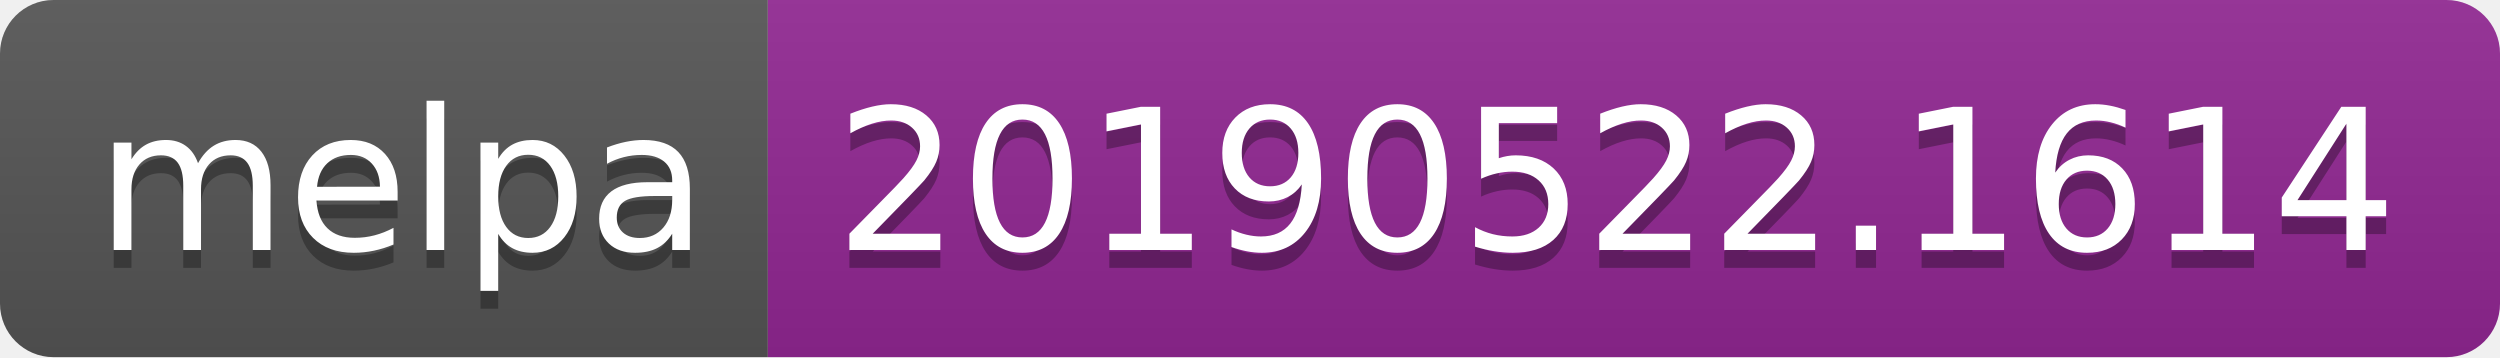
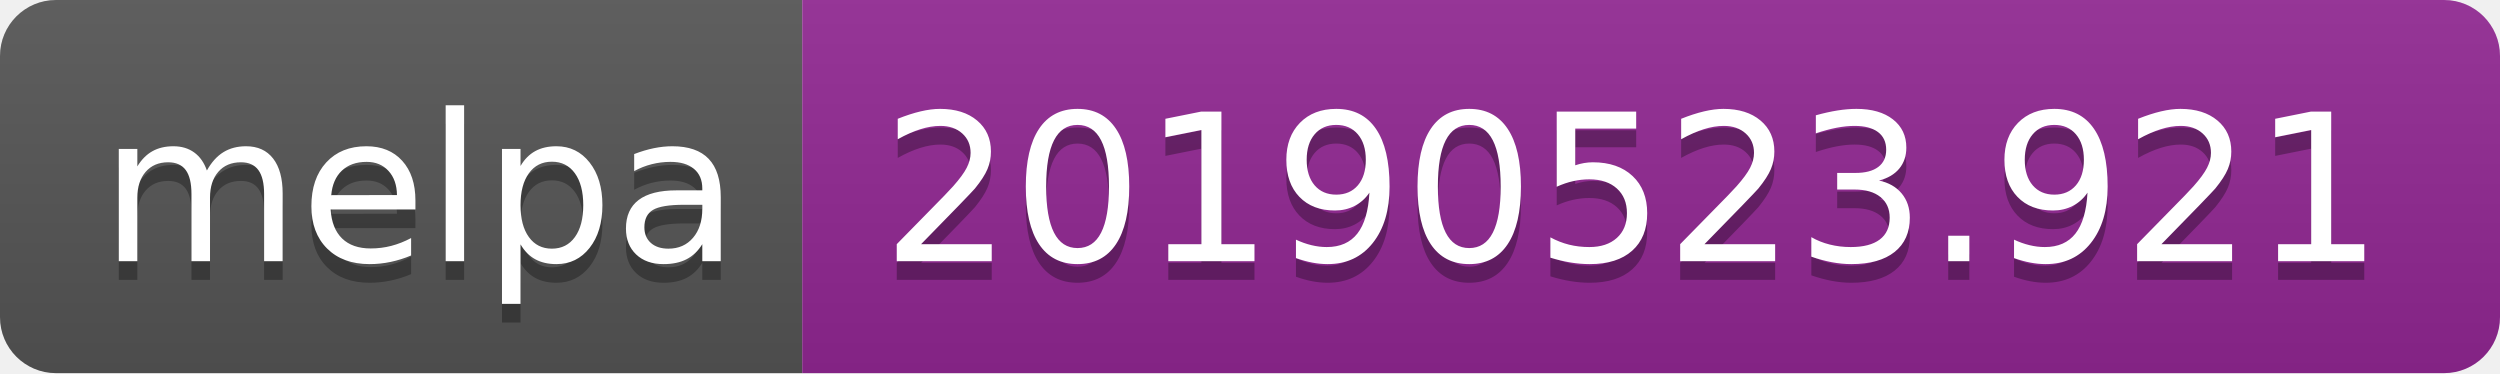
- <svg xmlns="http://www.w3.org/2000/svg" width="140" height="20">
+ <svg xmlns="http://www.w3.org/2000/svg" width="134" height="20">
  <linearGradient id="b" x2="0" y2="100%">
    <stop offset="0" stop-color="#bbb" stop-opacity=".1" />
    <stop offset="1" stop-opacity=".1" />
  </linearGradient>
  <clipPath id="a">
-     <rect width="140" height="20" rx="3" fill="#fff" />
+     <rect width="134" height="20" rx="3" fill="#fff" />
  </clipPath>
  <g clip-path="url(#a)">
    <path fill="#555" d="M0 0h43v20H0z" />
-     <path fill="#922793" d="M43 0h97v20H43z" />
-     <path fill="url(#b)" d="M0 0h140v20H0z" />
+     <path fill="#922793" d="M43 0h91v20H43z" />
+     <path fill="url(#b)" d="M0 0h134v20H0z" />
  </g>
  <g fill="#fff" text-anchor="middle" font-family="DejaVu Sans,Verdana,Geneva,sans-serif" font-size="110">
    <text x="225" y="150" fill="#010101" fill-opacity=".3" transform="scale(.1)" textLength="330">melpa</text>
    <text x="225" y="140" transform="scale(.1)" textLength="330">melpa</text>
-     <text x="905" y="150" fill="#010101" fill-opacity=".3" transform="scale(.1)" textLength="870">20190522.1614</text>
-     <text x="905" y="140" transform="scale(.1)" textLength="870">20190522.1614</text>
+     <text x="875" y="150" fill="#010101" fill-opacity=".3" transform="scale(.1)" textLength="810">20190523.921</text>
+     <text x="875" y="140" transform="scale(.1)" textLength="810">20190523.921</text>
  </g>
</svg>
